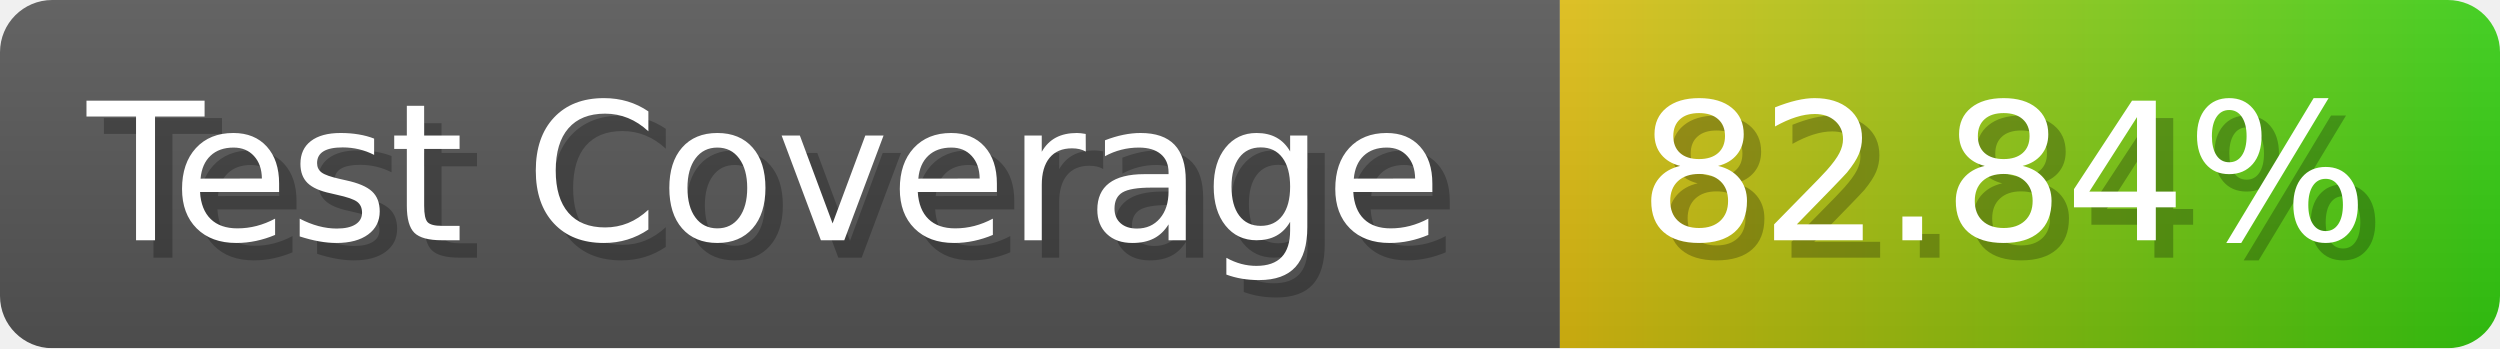
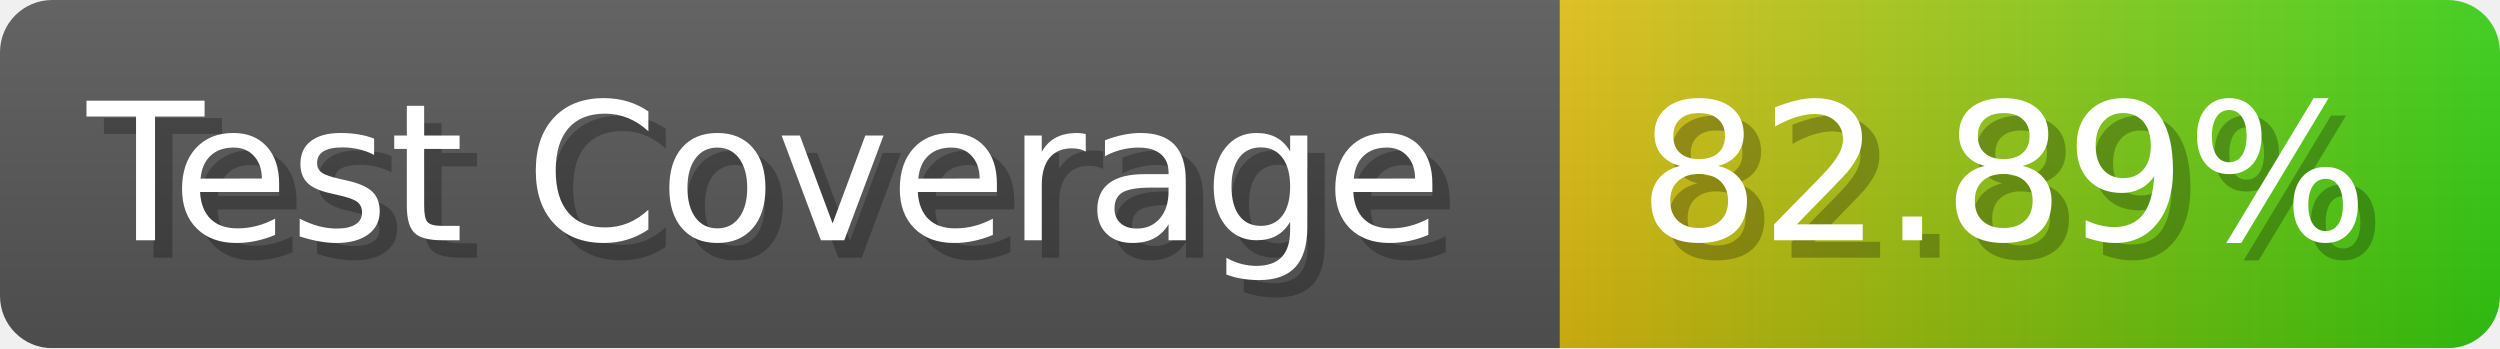
- <svg xmlns="http://www.w3.org/2000/svg" width="143.6" height="20" viewBox="0 0 1436 200" role="img" aria-label="Test Coverage: 82.84%">
+ <svg xmlns="http://www.w3.org/2000/svg" width="143.6" height="20" viewBox="0 0 1436 200" role="img" aria-label="Test Coverage: 82.89%">
  <linearGradient id="a" x2="0" y2="100%">
    <stop offset="0" stop-opacity=".1" stop-color="#EEE" />
    <stop offset="1" stop-opacity=".1" />
  </linearGradient>
  <mask id="m">
    <rect width="1436" height="200" rx="30" fill="#FFF" />
  </mask>
  <g mask="url(#m)">
    <rect width="896" height="200" fill="#555" />
    <rect width="540" height="200" fill="url(#x)" x="896" />
    <rect width="1436" height="200" fill="url(#a)" />
  </g>
  <g aria-hidden="true" fill="#fff" text-anchor="start" font-family="Verdana,DejaVu Sans,sans-serif" font-size="110">
    <text x="60" y="148" textLength="796" fill="#000" opacity="0.25">Test Coverage</text>
    <text x="50" y="138" textLength="796">Test Coverage</text>
-     <text x="951" y="148" textLength="440" fill="#000" opacity="0.25">82.84%</text>
-     <text x="941" y="138" textLength="440">82.84%</text>
+     <text x="951" y="148" textLength="440" fill="#000" opacity="0.25">82.89%</text>
+     <text x="941" y="138" textLength="440">82.89%</text>
  </g>
  <linearGradient id="x" x1="0%" y1="0%" x2="100%" y2="0%">
    <stop offset="0%" style="stop-color:#DB1" />
    <stop offset="100%" style="stop-color:#3C1" />
  </linearGradient>
</svg>
